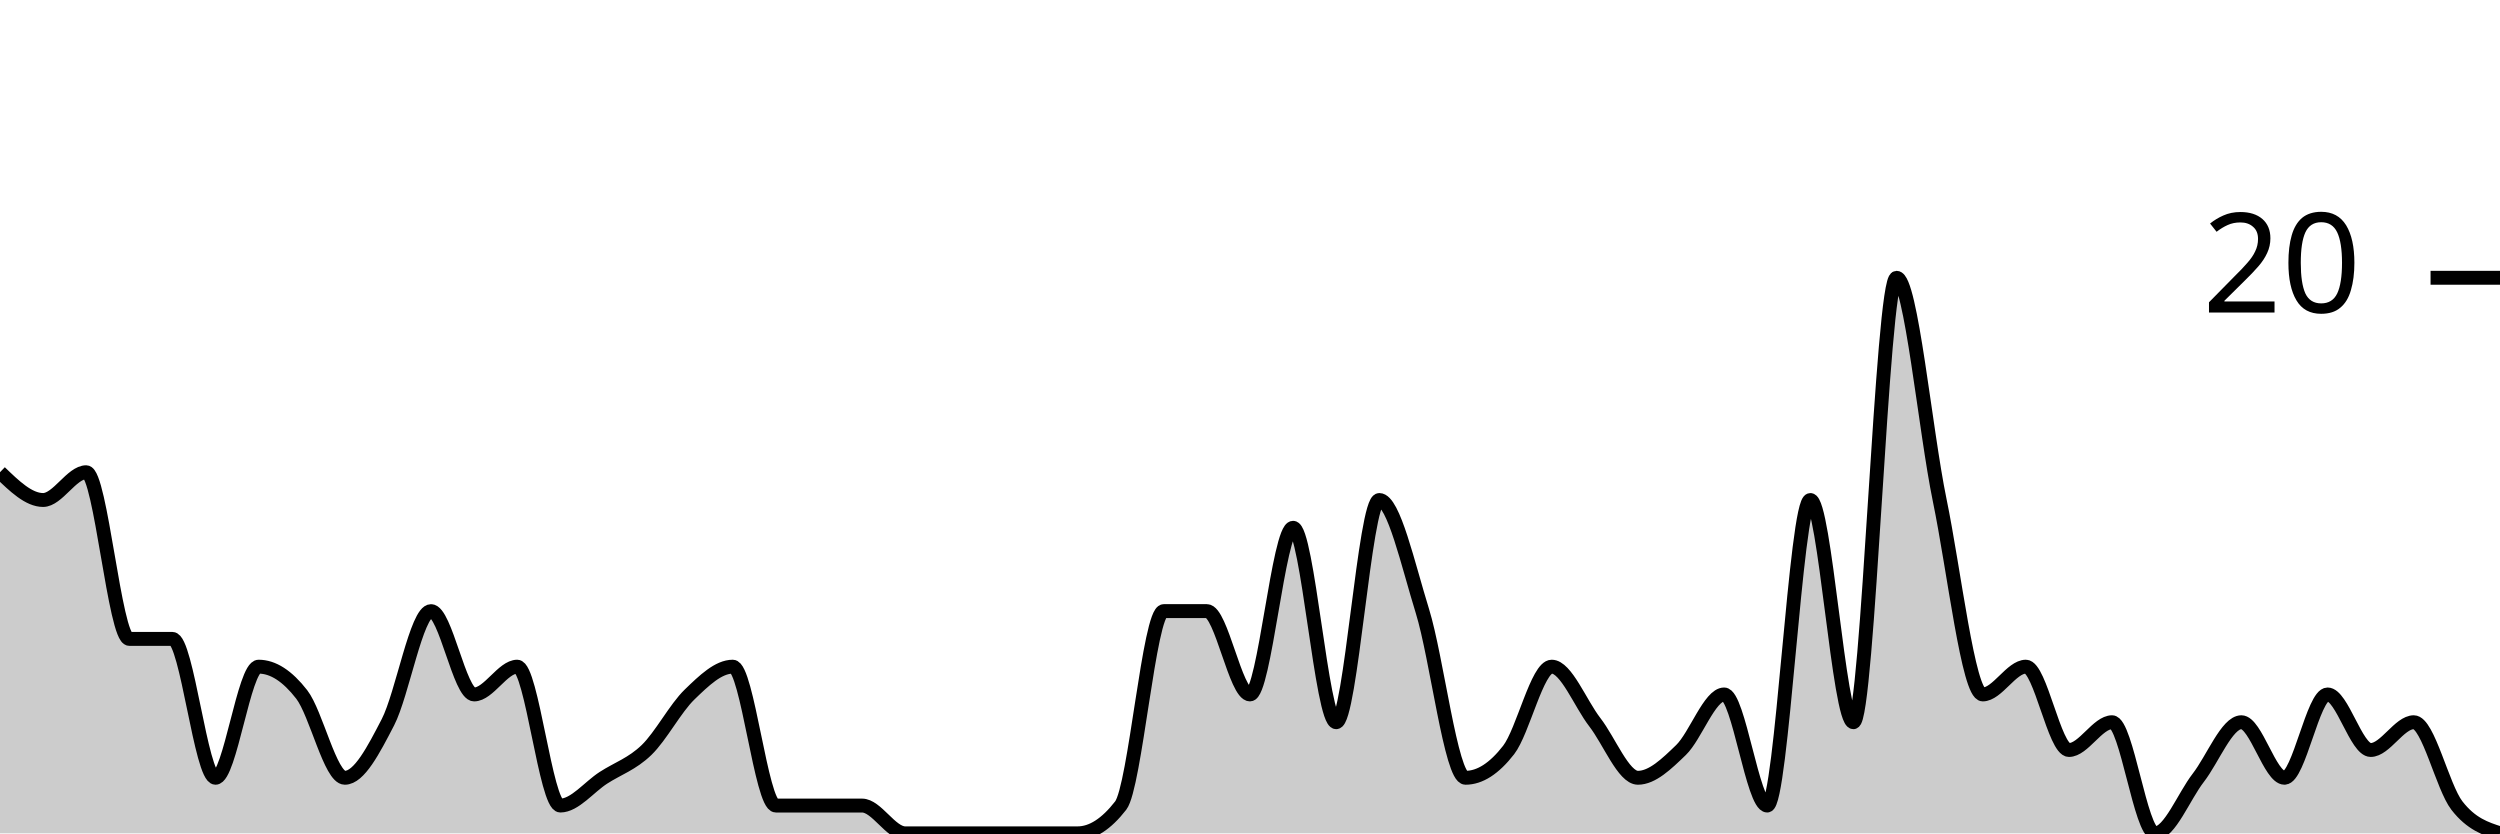
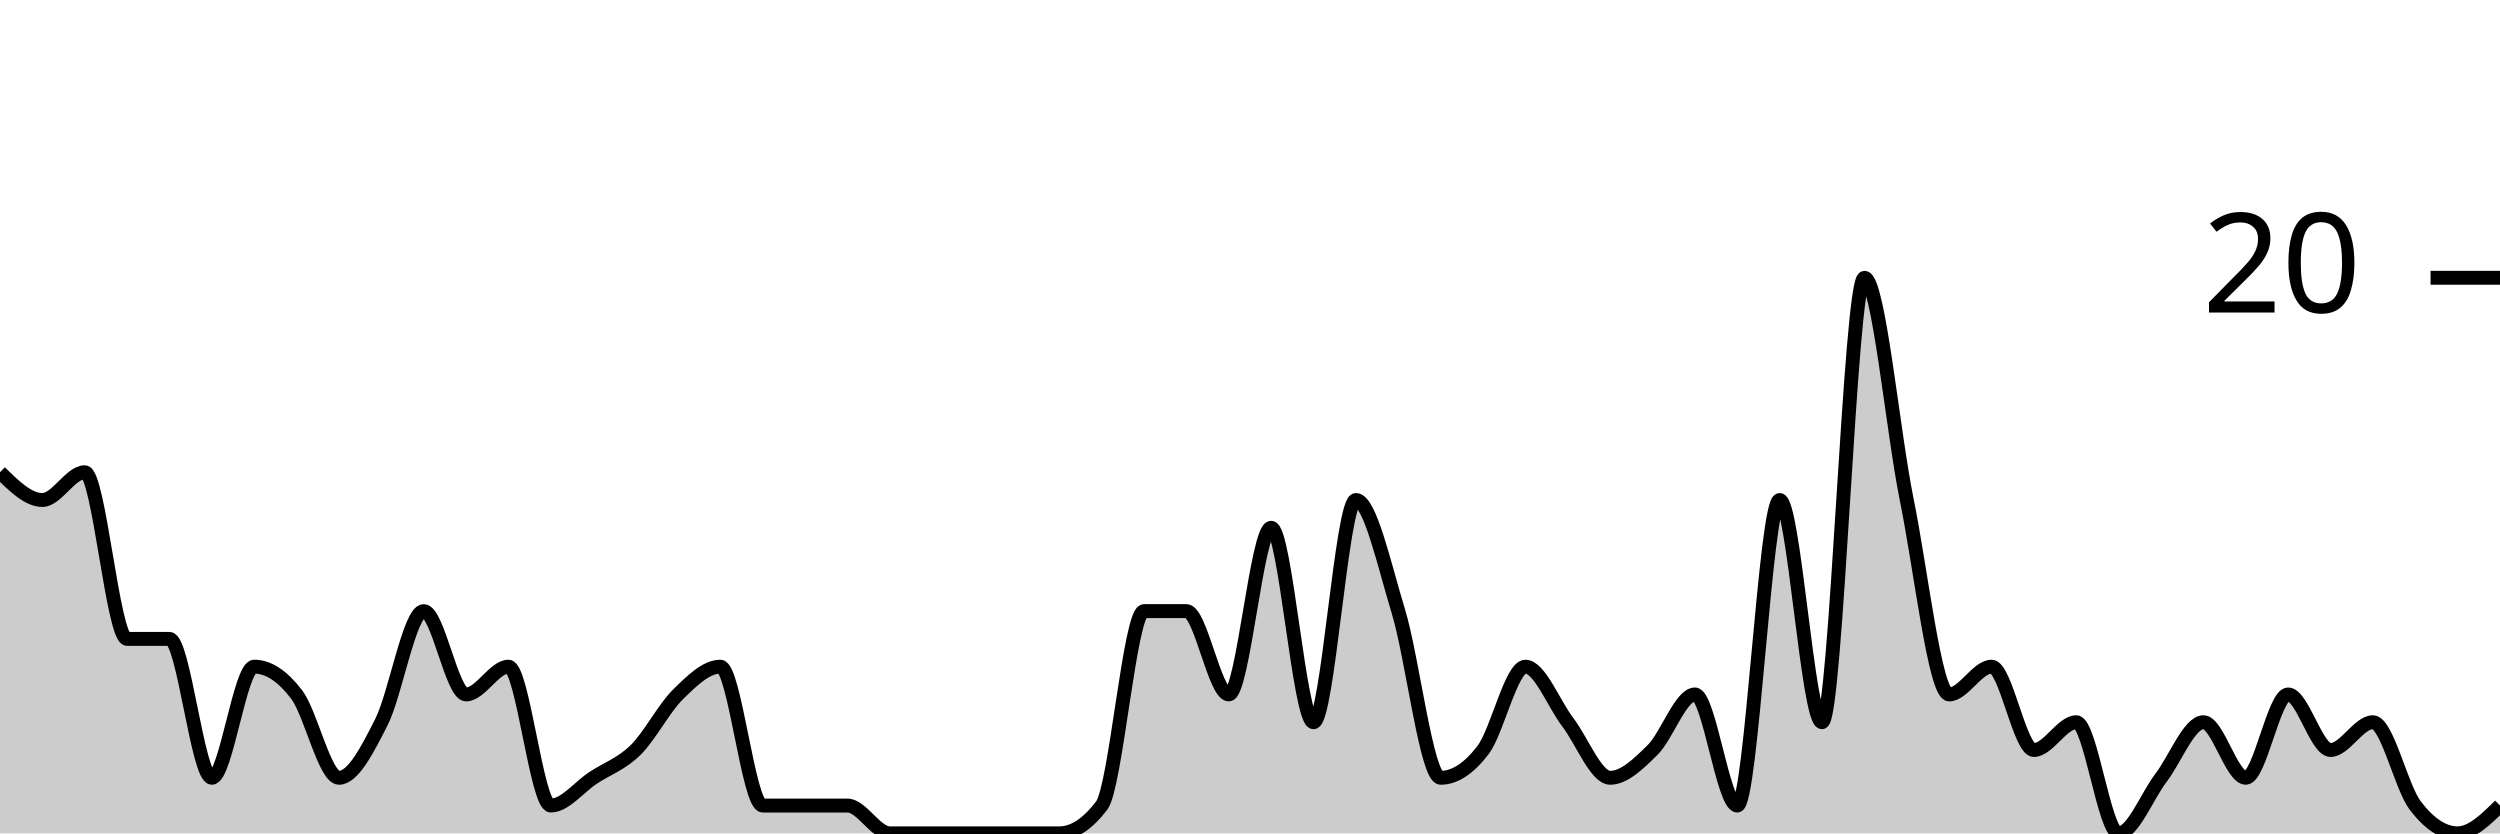
<svg xmlns="http://www.w3.org/2000/svg" viewBox="0 0 180 60">
  <g transform="translate(0,20)">
-     <path class="area" fill="rgba(0, 0, 0, 0.2)" d="M0,14C1.034,15,2.069,16,3.103,16C4.138,16,5.172,14,6.207,14C7.241,14,8.276,26,9.31,26C10.345,26,11.379,26,12.414,26C13.448,26,14.483,36,15.517,36C16.552,36,17.586,28,18.621,28C19.655,28,20.69,28.667,21.724,30C22.759,31.333,23.793,36,24.828,36C25.862,36,26.897,34,27.931,32C28.966,30,30,24,31.034,24C32.069,24,33.103,30,34.138,30C35.172,30,36.207,28,37.241,28C38.276,28,39.31,38,40.345,38C41.379,38,42.414,36.667,43.448,36C44.483,35.333,45.517,35,46.552,34C47.586,33,48.621,31,49.655,30C50.69,29,51.724,28,52.759,28C53.793,28,54.828,38,55.862,38C56.897,38,57.931,38,58.966,38C60,38,61.034,38,62.069,38C63.103,38,64.138,40,65.172,40C66.207,40,67.241,40,68.276,40C69.31,40,70.345,40,71.379,40C72.414,40,73.448,40,74.483,40C75.517,40,76.552,40,77.586,40C78.621,40,79.655,39.333,80.69,38C81.724,36.667,82.759,24,83.793,24C84.828,24,85.862,24,86.897,24C87.931,24,88.966,30,90,30C91.034,30,92.069,18,93.103,18C94.138,18,95.172,32,96.207,32C97.241,32,98.276,16,99.31,16C100.345,16,101.379,20.667,102.414,24C103.448,27.333,104.483,36,105.517,36C106.552,36,107.586,35.333,108.621,34C109.655,32.667,110.69,28,111.724,28C112.759,28,113.793,30.667,114.828,32C115.862,33.333,116.897,36,117.931,36C118.966,36,120,35,121.034,34C122.069,33,123.103,30,124.138,30C125.172,30,126.207,38,127.241,38C128.276,38,129.31,16,130.345,16C131.379,16,132.414,32,133.448,32C134.483,32,135.517,0,136.552,0C137.586,0,138.621,11,139.655,16C140.69,21,141.724,30,142.759,30C143.793,30,144.828,28,145.862,28C146.897,28,147.931,34,148.966,34C150,34,151.034,32,152.069,32C153.103,32,154.138,40,155.172,40C156.207,40,157.241,37.333,158.276,36C159.31,34.667,160.345,32,161.379,32C162.414,32,163.448,36,164.483,36C165.517,36,166.552,30,167.586,30C168.621,30,169.655,34,170.69,34C171.724,34,172.759,32,173.793,32C174.828,32,175.862,36.667,176.897,38C177.931,39.333,178.966,39.667,180,40L180,40C178.966,40,177.931,40,176.897,40C175.862,40,174.828,40,173.793,40C172.759,40,171.724,40,170.69,40C169.655,40,168.621,40,167.586,40C166.552,40,165.517,40,164.483,40C163.448,40,162.414,40,161.379,40C160.345,40,159.31,40,158.276,40C157.241,40,156.207,40,155.172,40C154.138,40,153.103,40,152.069,40C151.034,40,150,40,148.966,40C147.931,40,146.897,40,145.862,40C144.828,40,143.793,40,142.759,40C141.724,40,140.69,40,139.655,40C138.621,40,137.586,40,136.552,40C135.517,40,134.483,40,133.448,40C132.414,40,131.379,40,130.345,40C129.31,40,128.276,40,127.241,40C126.207,40,125.172,40,124.138,40C123.103,40,122.069,40,121.034,40C120,40,118.966,40,117.931,40C116.897,40,115.862,40,114.828,40C113.793,40,112.759,40,111.724,40C110.69,40,109.655,40,108.621,40C107.586,40,106.552,40,105.517,40C104.483,40,103.448,40,102.414,40C101.379,40,100.345,40,99.31,40C98.276,40,97.241,40,96.207,40C95.172,40,94.138,40,93.103,40C92.069,40,91.034,40,90,40C88.966,40,87.931,40,86.897,40C85.862,40,84.828,40,83.793,40C82.759,40,81.724,40,80.69,40C79.655,40,78.621,40,77.586,40C76.552,40,75.517,40,74.483,40C73.448,40,72.414,40,71.379,40C70.345,40,69.31,40,68.276,40C67.241,40,66.207,40,65.172,40C64.138,40,63.103,40,62.069,40C61.034,40,60,40,58.966,40C57.931,40,56.897,40,55.862,40C54.828,40,53.793,40,52.759,40C51.724,40,50.69,40,49.655,40C48.621,40,47.586,40,46.552,40C45.517,40,44.483,40,43.448,40C42.414,40,41.379,40,40.345,40C39.31,40,38.276,40,37.241,40C36.207,40,35.172,40,34.138,40C33.103,40,32.069,40,31.034,40C30,40,28.966,40,27.931,40C26.897,40,25.862,40,24.828,40C23.793,40,22.759,40,21.724,40C20.69,40,19.655,40,18.621,40C17.586,40,16.552,40,15.517,40C14.483,40,13.448,40,12.414,40C11.379,40,10.345,40,9.31,40C8.276,40,7.241,40,6.207,40C5.172,40,4.138,40,3.103,40C2.069,40,1.034,40,0,40Z" />
-     <path class="line" stroke="black" fill="none" d="M0,14C1.034,15,2.069,16,3.103,16C4.138,16,5.172,14,6.207,14C7.241,14,8.276,26,9.31,26C10.345,26,11.379,26,12.414,26C13.448,26,14.483,36,15.517,36C16.552,36,17.586,28,18.621,28C19.655,28,20.69,28.667,21.724,30C22.759,31.333,23.793,36,24.828,36C25.862,36,26.897,34,27.931,32C28.966,30,30,24,31.034,24C32.069,24,33.103,30,34.138,30C35.172,30,36.207,28,37.241,28C38.276,28,39.31,38,40.345,38C41.379,38,42.414,36.667,43.448,36C44.483,35.333,45.517,35,46.552,34C47.586,33,48.621,31,49.655,30C50.69,29,51.724,28,52.759,28C53.793,28,54.828,38,55.862,38C56.897,38,57.931,38,58.966,38C60,38,61.034,38,62.069,38C63.103,38,64.138,40,65.172,40C66.207,40,67.241,40,68.276,40C69.31,40,70.345,40,71.379,40C72.414,40,73.448,40,74.483,40C75.517,40,76.552,40,77.586,40C78.621,40,79.655,39.333,80.69,38C81.724,36.667,82.759,24,83.793,24C84.828,24,85.862,24,86.897,24C87.931,24,88.966,30,90,30C91.034,30,92.069,18,93.103,18C94.138,18,95.172,32,96.207,32C97.241,32,98.276,16,99.31,16C100.345,16,101.379,20.667,102.414,24C103.448,27.333,104.483,36,105.517,36C106.552,36,107.586,35.333,108.621,34C109.655,32.667,110.69,28,111.724,28C112.759,28,113.793,30.667,114.828,32C115.862,33.333,116.897,36,117.931,36C118.966,36,120,35,121.034,34C122.069,33,123.103,30,124.138,30C125.172,30,126.207,38,127.241,38C128.276,38,129.31,16,130.345,16C131.379,16,132.414,32,133.448,32C134.483,32,135.517,0,136.552,0C137.586,0,138.621,11,139.655,16C140.69,21,141.724,30,142.759,30C143.793,30,144.828,28,145.862,28C146.897,28,147.931,34,148.966,34C150,34,151.034,32,152.069,32C153.103,32,154.138,40,155.172,40C156.207,40,157.241,37.333,158.276,36C159.31,34.667,160.345,32,161.379,32C162.414,32,163.448,36,164.483,36C165.517,36,166.552,30,167.586,30C168.621,30,169.655,34,170.69,34C171.724,34,172.759,32,173.793,32C174.828,32,175.862,36.667,176.897,38C177.931,39.333,178.966,39.667,180,40" />
+     <path class="area" fill="rgba(0, 0, 0, 0.2)" d="M0,14C1.017,15,2.034,16,3.051,16C4.068,16,5.085,14,6.102,14C7.119,14,8.136,26,9.153,26C10.169,26,11.186,26,12.203,26C13.22,26,14.237,36,15.254,36C16.271,36,17.288,28,18.305,28C19.322,28,20.339,28.667,21.356,30C22.373,31.333,23.39,36,24.407,36C25.424,36,26.441,34,27.458,32C28.475,30,29.492,24,30.508,24C31.525,24,32.542,30,33.559,30C34.576,30,35.593,28,36.61,28C37.627,28,38.644,38,39.661,38C40.678,38,41.695,36.667,42.712,36C43.729,35.333,44.746,35,45.763,34C46.78,33,47.797,31,48.814,30C49.831,29,50.847,28,51.864,28C52.881,28,53.898,38,54.915,38C55.932,38,56.949,38,57.966,38C58.983,38,60,38,61.017,38C62.034,38,63.051,40,64.068,40C65.085,40,66.102,40,67.119,40C68.136,40,69.153,40,70.169,40C71.186,40,72.203,40,73.22,40C74.237,40,75.254,40,76.271,40C77.288,40,78.305,39.333,79.322,38C80.339,36.667,81.356,24,82.373,24C83.39,24,84.407,24,85.424,24C86.441,24,87.458,30,88.475,30C89.492,30,90.508,18,91.525,18C92.542,18,93.559,32,94.576,32C95.593,32,96.61,16,97.627,16C98.644,16,99.661,20.667,100.678,24C101.695,27.333,102.712,36,103.729,36C104.746,36,105.763,35.333,106.78,34C107.797,32.667,108.814,28,109.831,28C110.847,28,111.864,30.667,112.881,32C113.898,33.333,114.915,36,115.932,36C116.949,36,117.966,35,118.983,34C120,33,121.017,30,122.034,30C123.051,30,124.068,38,125.085,38C126.102,38,127.119,16,128.136,16C129.153,16,130.169,32,131.186,32C132.203,32,133.22,0,134.237,0C135.254,0,136.271,11,137.288,16C138.305,21,139.322,30,140.339,30C141.356,30,142.373,28,143.39,28C144.407,28,145.424,34,146.441,34C147.458,34,148.475,32,149.492,32C150.508,32,151.525,40,152.542,40C153.559,40,154.576,37.333,155.593,36C156.61,34.667,157.627,32,158.644,32C159.661,32,160.678,36,161.695,36C162.712,36,163.729,30,164.746,30C165.763,30,166.78,34,167.797,34C168.814,34,169.831,32,170.847,32C171.864,32,172.881,36.667,173.898,38C174.915,39.333,175.932,40,176.949,40C177.966,40,178.983,39,180,38L180,40C178.983,40,177.966,40,176.949,40C175.932,40,174.915,40,173.898,40C172.881,40,171.864,40,170.847,40C169.831,40,168.814,40,167.797,40C166.78,40,165.763,40,164.746,40C163.729,40,162.712,40,161.695,40C160.678,40,159.661,40,158.644,40C157.627,40,156.61,40,155.593,40C154.576,40,153.559,40,152.542,40C151.525,40,150.508,40,149.492,40C148.475,40,147.458,40,146.441,40C145.424,40,144.407,40,143.39,40C142.373,40,141.356,40,140.339,40C139.322,40,138.305,40,137.288,40C136.271,40,135.254,40,134.237,40C133.22,40,132.203,40,131.186,40C130.169,40,129.153,40,128.136,40C127.119,40,126.102,40,125.085,40C124.068,40,123.051,40,122.034,40C121.017,40,120,40,118.983,40C117.966,40,116.949,40,115.932,40C114.915,40,113.898,40,112.881,40C111.864,40,110.847,40,109.831,40C108.814,40,107.797,40,106.78,40C105.763,40,104.746,40,103.729,40C102.712,40,101.695,40,100.678,40C99.661,40,98.644,40,97.627,40C96.61,40,95.593,40,94.576,40C93.559,40,92.542,40,91.525,40C90.508,40,89.492,40,88.475,40C87.458,40,86.441,40,85.424,40C84.407,40,83.39,40,82.373,40C81.356,40,80.339,40,79.322,40C78.305,40,77.288,40,76.271,40C75.254,40,74.237,40,73.22,40C72.203,40,71.186,40,70.169,40C69.153,40,68.136,40,67.119,40C66.102,40,65.085,40,64.068,40C63.051,40,62.034,40,61.017,40C60,40,58.983,40,57.966,40C56.949,40,55.932,40,54.915,40C53.898,40,52.881,40,51.864,40C50.847,40,49.831,40,48.814,40C47.797,40,46.78,40,45.763,40C44.746,40,43.729,40,42.712,40C41.695,40,40.678,40,39.661,40C38.644,40,37.627,40,36.61,40C35.593,40,34.576,40,33.559,40C32.542,40,31.525,40,30.508,40C29.492,40,28.475,40,27.458,40C26.441,40,25.424,40,24.407,40C23.39,40,22.373,40,21.356,40C20.339,40,19.322,40,18.305,40C17.288,40,16.271,40,15.254,40C14.237,40,13.22,40,12.203,40C11.186,40,10.169,40,9.153,40C8.136,40,7.119,40,6.102,40C5.085,40,4.068,40,3.051,40C2.034,40,1.017,40,0,40Z" />
+     <path class="line" stroke="black" fill="none" d="M0,14C1.017,15,2.034,16,3.051,16C4.068,16,5.085,14,6.102,14C7.119,14,8.136,26,9.153,26C10.169,26,11.186,26,12.203,26C13.22,26,14.237,36,15.254,36C16.271,36,17.288,28,18.305,28C19.322,28,20.339,28.667,21.356,30C22.373,31.333,23.39,36,24.407,36C25.424,36,26.441,34,27.458,32C28.475,30,29.492,24,30.508,24C31.525,24,32.542,30,33.559,30C34.576,30,35.593,28,36.61,28C37.627,28,38.644,38,39.661,38C40.678,38,41.695,36.667,42.712,36C43.729,35.333,44.746,35,45.763,34C46.78,33,47.797,31,48.814,30C49.831,29,50.847,28,51.864,28C52.881,28,53.898,38,54.915,38C55.932,38,56.949,38,57.966,38C58.983,38,60,38,61.017,38C62.034,38,63.051,40,64.068,40C65.085,40,66.102,40,67.119,40C68.136,40,69.153,40,70.169,40C71.186,40,72.203,40,73.22,40C74.237,40,75.254,40,76.271,40C77.288,40,78.305,39.333,79.322,38C80.339,36.667,81.356,24,82.373,24C83.39,24,84.407,24,85.424,24C86.441,24,87.458,30,88.475,30C89.492,30,90.508,18,91.525,18C92.542,18,93.559,32,94.576,32C95.593,32,96.61,16,97.627,16C98.644,16,99.661,20.667,100.678,24C101.695,27.333,102.712,36,103.729,36C104.746,36,105.763,35.333,106.78,34C107.797,32.667,108.814,28,109.831,28C110.847,28,111.864,30.667,112.881,32C113.898,33.333,114.915,36,115.932,36C116.949,36,117.966,35,118.983,34C120,33,121.017,30,122.034,30C123.051,30,124.068,38,125.085,38C126.102,38,127.119,16,128.136,16C129.153,16,130.169,32,131.186,32C132.203,32,133.22,0,134.237,0C135.254,0,136.271,11,137.288,16C138.305,21,139.322,30,140.339,30C141.356,30,142.373,28,143.39,28C144.407,28,145.424,34,146.441,34C147.458,34,148.475,32,149.492,32C150.508,32,151.525,40,152.542,40C153.559,40,154.576,37.333,155.593,36C156.61,34.667,157.627,32,158.644,32C159.661,32,160.678,36,161.695,36C162.712,36,163.729,30,164.746,30C165.763,30,166.78,34,167.797,34C168.814,34,169.831,32,170.847,32C171.864,32,172.881,36.667,173.898,38C174.915,39.333,175.932,40,176.949,40C177.966,40,178.983,39,180,38" />
    <path class="axis-ceiling" stroke-width="1" stroke="black" fill="none" d="M175,0L180,0" />
    <text class="axis-ceiling-label" font-family="sans-serif" text-anchor="end" font-size="10px" x="170" y="2.5">20</text>
  </g>
</svg>
